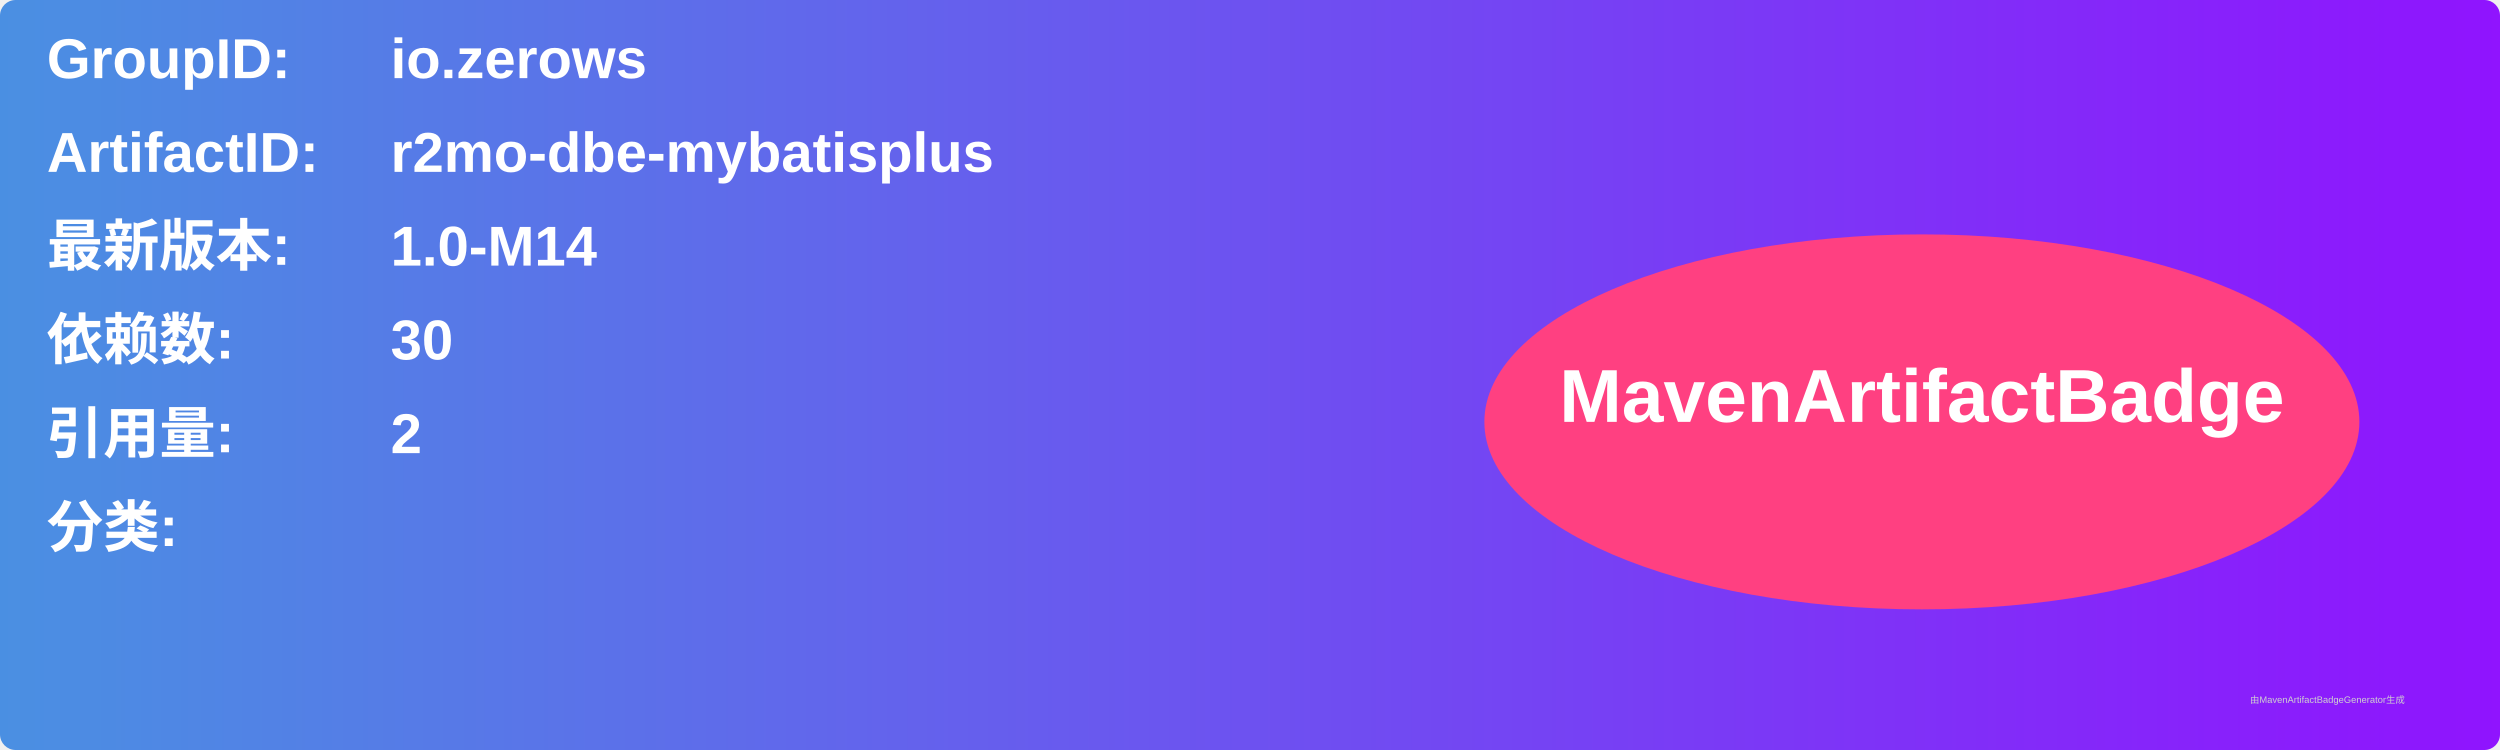
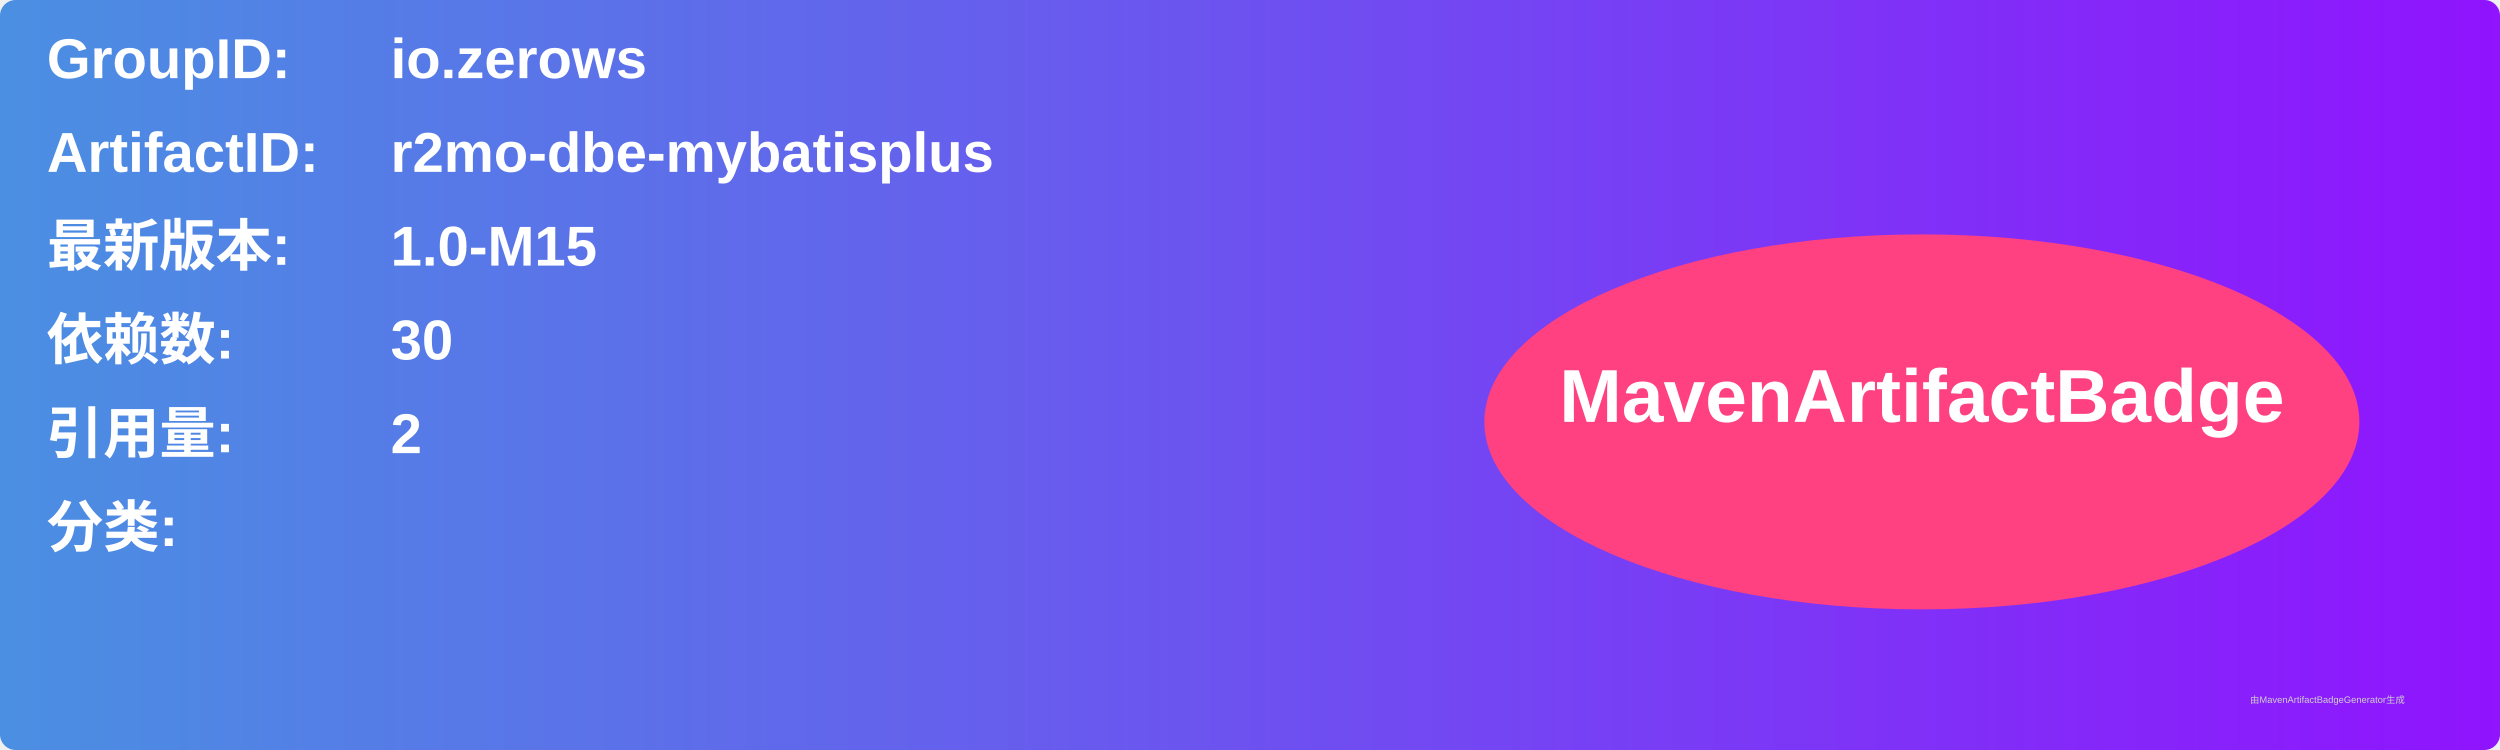
<svg xmlns="http://www.w3.org/2000/svg" width="800" height="240" viewBox="0 0 800 240">
  <linearGradient id="grad" x1="0%" y1="0%" x2="100%" y2="0%">
    <stop offset="0%" stop-color="#4a90e2" />
    <stop offset="100%" stop-color="#9013fe" />
  </linearGradient>
  <rect width="100%" height="100%" rx="5" ry="5" fill="url(#grad)" />
  <g transform="translate(15, 15)">
    <text x="0" y="10" font-family="Arial" font-size="18" fill="white" font-weight="bold" width="260">GroupID:</text>
    <text x="110" y="10" font-family="Arial" font-size="18" fill="white" font-weight="bold" width="460">io.zerows</text>
    <text x="0" y="40" font-family="Arial" font-size="18" fill="white" font-weight="bold" width="260">ArtifactID:</text>
    <text x="110" y="40" font-family="Arial" font-size="18" fill="white" font-weight="bold" width="460">r2mo-dbe-mybatisplus</text>
    <text x="0" y="70" font-family="Arial" font-size="18" fill="white" font-weight="bold">最新版本:</text>
    <text x="110" y="70" font-family="Arial" font-size="18" fill="white" font-weight="bold">
-       <tspan font-weight="bold">1.0-M14</tspan>
+       <tspan font-weight="bold">1.0-M15</tspan>
    </text>
    <text x="0" y="100" font-family="Arial" font-size="18" fill="white" font-weight="bold">依赖数: </text>
    <text x="110" y="100" font-family="Arial" font-size="18" fill="white">
      <tspan font-weight="bold">30</tspan>
    </text>
    <text x="0" y="130" font-family="Arial" font-size="18" fill="white" font-weight="bold">引用量: </text>
    <text x="110" y="130" font-family="Arial" font-size="18" fill="white">
      <tspan font-weight="bold">2</tspan>
    </text>
    <text x="0" y="160" font-family="Arial" font-size="18" fill="white" font-weight="bold">分类:</text>
    <text x="10" y="190" font-family="Arial" font-size="10" fill="white">
      <tspan font-weight="bold" />
    </text>
    <ellipse cx="600" cy="120" rx="140" ry="60" fill="#ff4081" />
    <text x="600" y="120" text-anchor="middle" font-family="Arial" font-size="24" fill="white" font-weight="bold">MavenArtifactBadge</text>
  </g>
  <text x="720" y="225" font-family="Arial" font-size="3" fill="#d0d0d0">由MavenArtifactBadgeGenerator生成</text>
</svg>
